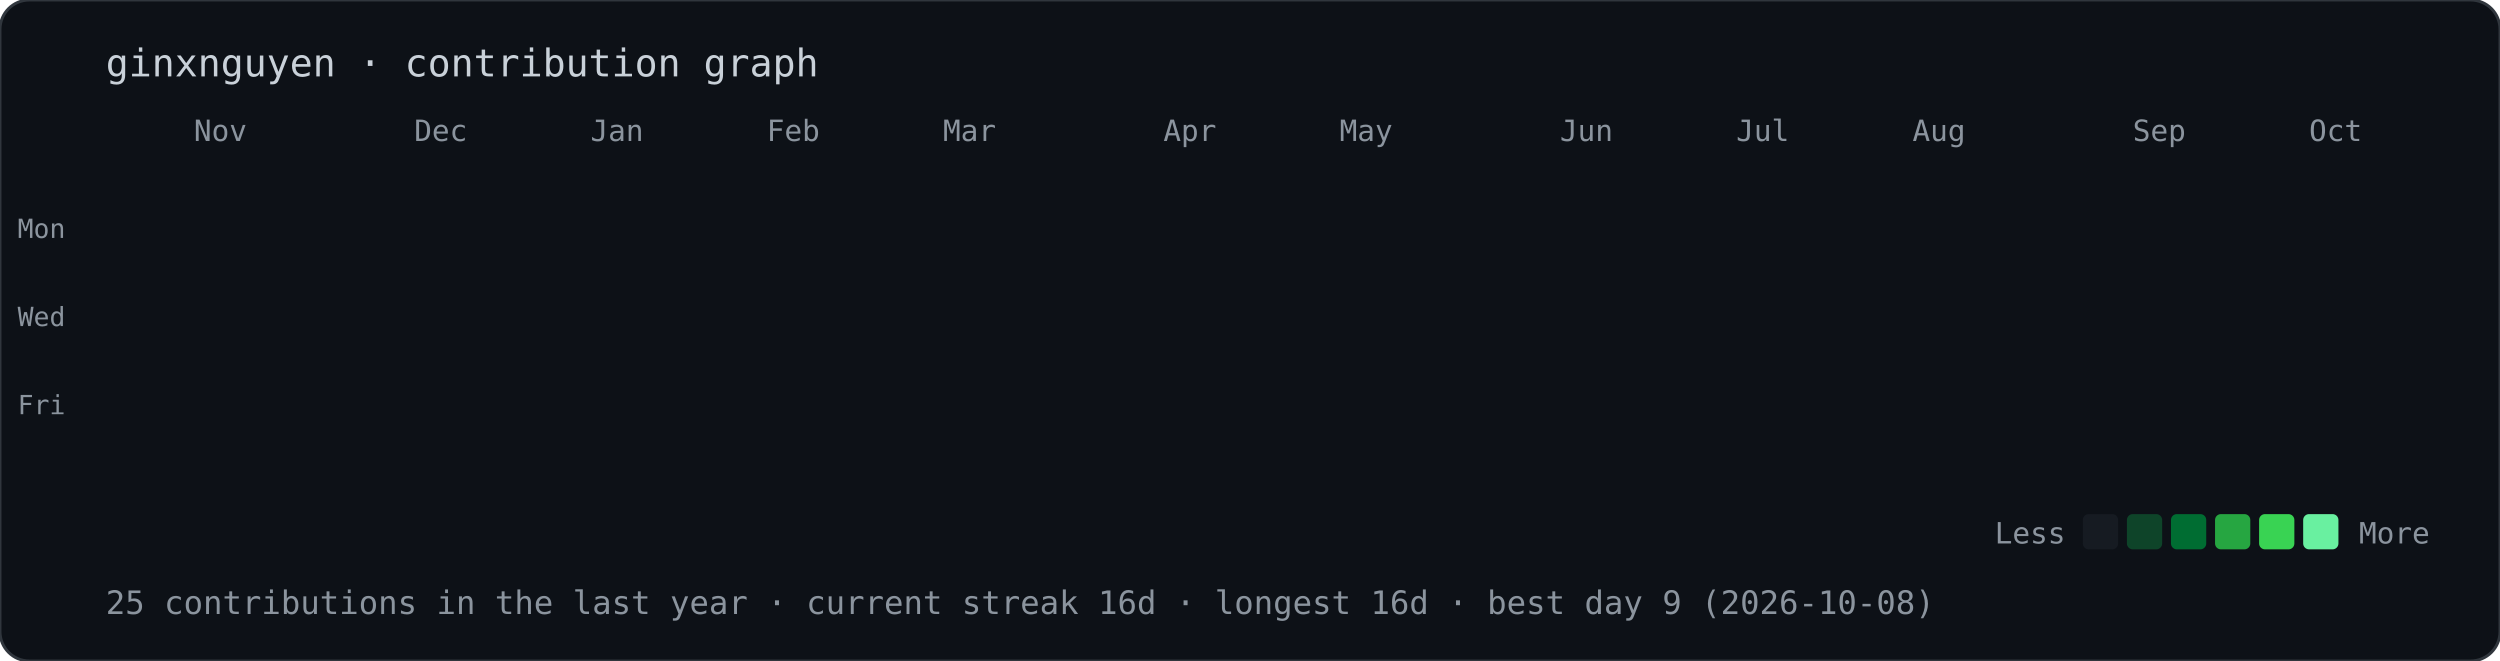
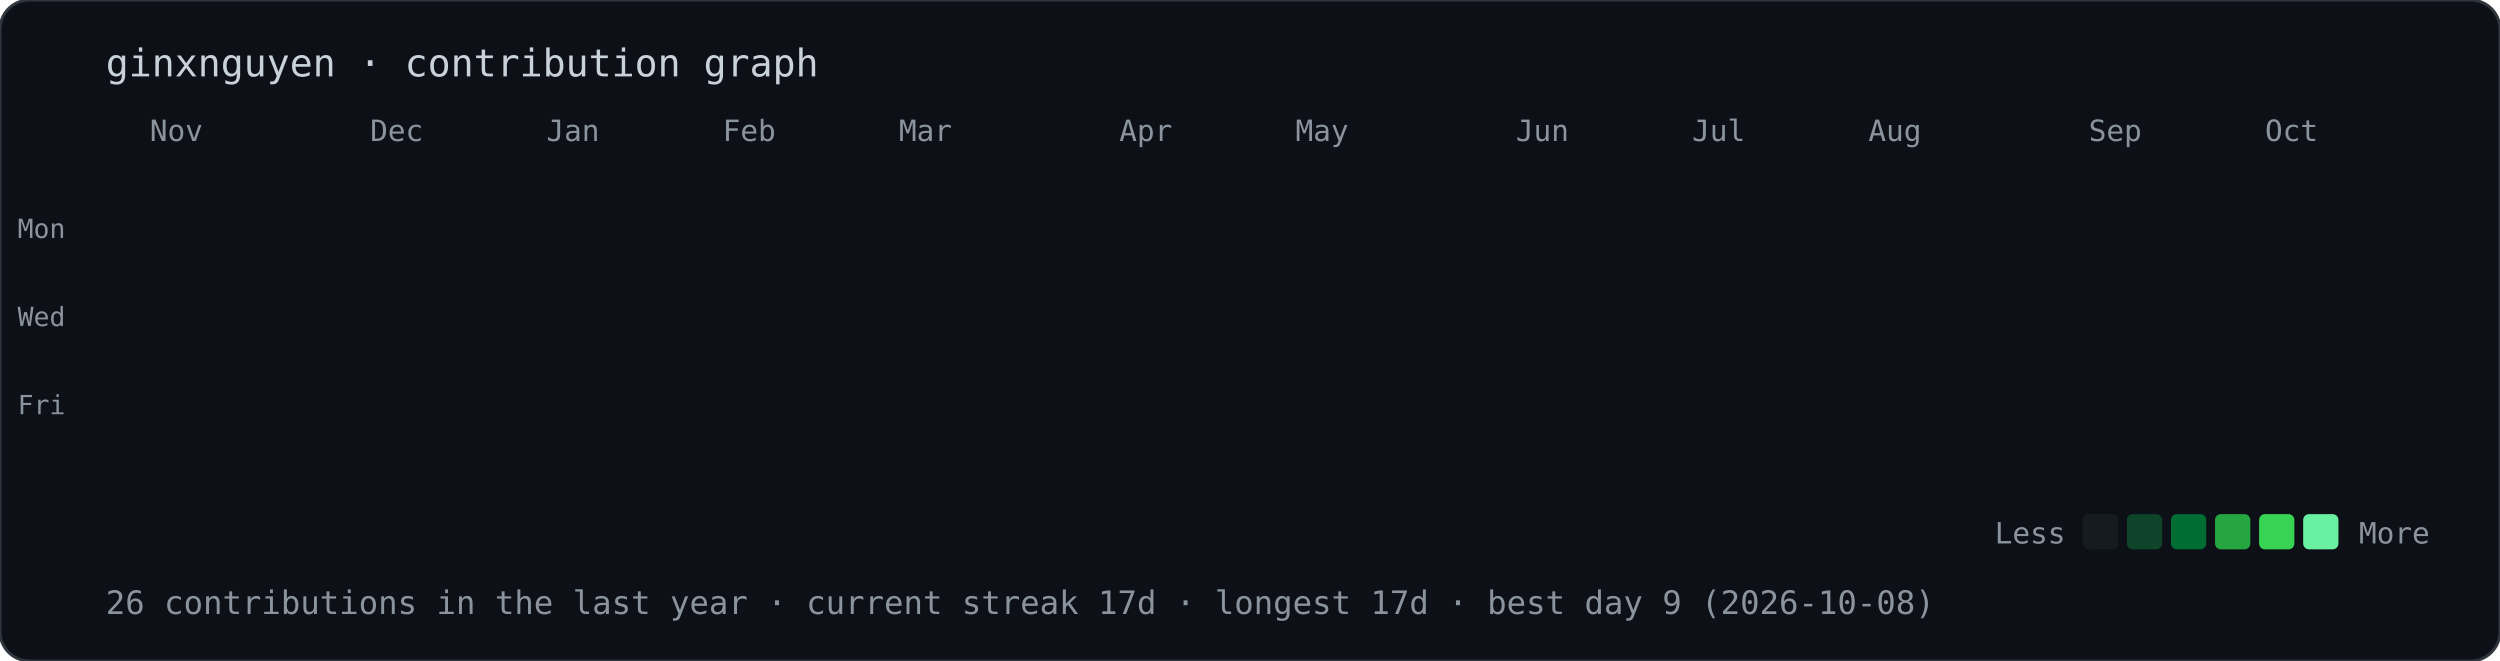
<svg xmlns="http://www.w3.org/2000/svg" width="851" height="225" viewBox="0 0 851 225">
  <style>@keyframes drop{from{opacity:0;transform:translateY(-10px)}to{opacity:1;transform:translateY(0)}}.d{opacity:0;animation:drop .5s ease-out forwards}text{font-family:ui-monospace,Menlo,Consolas,monospace;fill:#8b949e}</style>
  <rect width="100%" height="100%" rx="10" fill="#0d1117" stroke="#30363d" />
  <text x="36" y="26" style="font-size:13px;fill:#c9d1d9">ginxnguyen · contribution graph</text>
-   <text x="66" y="48" style="font-size:10px">Nov</text>
-   <text x="141" y="48" style="font-size:10px">Dec</text>
-   <text x="201" y="48" style="font-size:10px">Jan</text>
-   <text x="261" y="48" style="font-size:10px">Feb</text>
-   <text x="321" y="48" style="font-size:10px">Mar</text>
-   <text x="396" y="48" style="font-size:10px">Apr</text>
-   <text x="456" y="48" style="font-size:10px">May</text>
-   <text x="531" y="48" style="font-size:10px">Jun</text>
-   <text x="591" y="48" style="font-size:10px">Jul</text>
-   <text x="651" y="48" style="font-size:10px">Aug</text>
-   <text x="726" y="48" style="font-size:10px">Sep</text>
-   <text x="786" y="48" style="font-size:10px">Oct</text>
+   <text x="51" y="48" style="font-size:10px">Nov</text>
+   <text x="126" y="48" style="font-size:10px">Dec</text>
+   <text x="186" y="48" style="font-size:10px">Jan</text>
+   <text x="246" y="48" style="font-size:10px">Feb</text>
+   <text x="306" y="48" style="font-size:10px">Mar</text>
+   <text x="381" y="48" style="font-size:10px">Apr</text>
+   <text x="441" y="48" style="font-size:10px">May</text>
+   <text x="516" y="48" style="font-size:10px">Jun</text>
+   <text x="576" y="48" style="font-size:10px">Jul</text>
+   <text x="636" y="48" style="font-size:10px">Aug</text>
+   <text x="711" y="48" style="font-size:10px">Sep</text>
+   <text x="771" y="48" style="font-size:10px">Oct</text>
  <text x="6" y="81" style="font-size:9px">Mon</text>
  <text x="6" y="111" style="font-size:9px">Wed</text>
  <text x="6" y="141" style="font-size:9px">Fri</text>
  <rect class="d" x="36" y="56" width="12" height="12" rx="2" fill="#161b22" style="animation-delay:0.00s" />
  <rect class="d" x="36" y="71" width="12" height="12" rx="2" fill="#161b22" style="animation-delay:0.02s" />
  <rect class="d" x="36" y="86" width="12" height="12" rx="2" fill="#161b22" style="animation-delay:0.04s" />
  <rect class="d" x="36" y="101" width="12" height="12" rx="2" fill="#161b22" style="animation-delay:0.06s" />
  <rect class="d" x="36" y="116" width="12" height="12" rx="2" fill="#161b22" style="animation-delay:0.08s" />
  <rect class="d" x="36" y="131" width="12" height="12" rx="2" fill="#161b22" style="animation-delay:0.10s" />
  <rect class="d" x="36" y="146" width="12" height="12" rx="2" fill="#161b22" style="animation-delay:0.12s" />
  <rect class="d" x="51" y="56" width="12" height="12" rx="2" fill="#161b22" style="animation-delay:0.02s" />
  <rect class="d" x="51" y="71" width="12" height="12" rx="2" fill="#161b22" style="animation-delay:0.04s" />
  <rect class="d" x="51" y="86" width="12" height="12" rx="2" fill="#161b22" style="animation-delay:0.06s" />
  <rect class="d" x="51" y="101" width="12" height="12" rx="2" fill="#161b22" style="animation-delay:0.08s" />
  <rect class="d" x="51" y="116" width="12" height="12" rx="2" fill="#161b22" style="animation-delay:0.10s" />
  <rect class="d" x="51" y="131" width="12" height="12" rx="2" fill="#161b22" style="animation-delay:0.12s" />
  <rect class="d" x="51" y="146" width="12" height="12" rx="2" fill="#161b22" style="animation-delay:0.14s" />
  <rect class="d" x="66" y="56" width="12" height="12" rx="2" fill="#161b22" style="animation-delay:0.04s" />
  <rect class="d" x="66" y="71" width="12" height="12" rx="2" fill="#161b22" style="animation-delay:0.06s" />
  <rect class="d" x="66" y="86" width="12" height="12" rx="2" fill="#161b22" style="animation-delay:0.08s" />
  <rect class="d" x="66" y="101" width="12" height="12" rx="2" fill="#161b22" style="animation-delay:0.10s" />
  <rect class="d" x="66" y="116" width="12" height="12" rx="2" fill="#161b22" style="animation-delay:0.12s" />
  <rect class="d" x="66" y="131" width="12" height="12" rx="2" fill="#161b22" style="animation-delay:0.14s" />
  <rect class="d" x="66" y="146" width="12" height="12" rx="2" fill="#161b22" style="animation-delay:0.16s" />
  <rect class="d" x="81" y="56" width="12" height="12" rx="2" fill="#161b22" style="animation-delay:0.06s" />
  <rect class="d" x="81" y="71" width="12" height="12" rx="2" fill="#161b22" style="animation-delay:0.08s" />
  <rect class="d" x="81" y="86" width="12" height="12" rx="2" fill="#161b22" style="animation-delay:0.10s" />
  <rect class="d" x="81" y="101" width="12" height="12" rx="2" fill="#161b22" style="animation-delay:0.12s" />
  <rect class="d" x="81" y="116" width="12" height="12" rx="2" fill="#161b22" style="animation-delay:0.14s" />
  <rect class="d" x="81" y="131" width="12" height="12" rx="2" fill="#161b22" style="animation-delay:0.16s" />
  <rect class="d" x="81" y="146" width="12" height="12" rx="2" fill="#161b22" style="animation-delay:0.18s" />
  <rect class="d" x="96" y="56" width="12" height="12" rx="2" fill="#161b22" style="animation-delay:0.08s" />
  <rect class="d" x="96" y="71" width="12" height="12" rx="2" fill="#161b22" style="animation-delay:0.10s" />
  <rect class="d" x="96" y="86" width="12" height="12" rx="2" fill="#161b22" style="animation-delay:0.12s" />
  <rect class="d" x="96" y="101" width="12" height="12" rx="2" fill="#161b22" style="animation-delay:0.14s" />
  <rect class="d" x="96" y="116" width="12" height="12" rx="2" fill="#161b22" style="animation-delay:0.16s" />
  <rect class="d" x="96" y="131" width="12" height="12" rx="2" fill="#161b22" style="animation-delay:0.18s" />
  <rect class="d" x="96" y="146" width="12" height="12" rx="2" fill="#161b22" style="animation-delay:0.20s" />
  <rect class="d" x="111" y="56" width="12" height="12" rx="2" fill="#161b22" style="animation-delay:0.10s" />
  <rect class="d" x="111" y="71" width="12" height="12" rx="2" fill="#161b22" style="animation-delay:0.12s" />
  <rect class="d" x="111" y="86" width="12" height="12" rx="2" fill="#161b22" style="animation-delay:0.14s" />
  <rect class="d" x="111" y="101" width="12" height="12" rx="2" fill="#161b22" style="animation-delay:0.16s" />
  <rect class="d" x="111" y="116" width="12" height="12" rx="2" fill="#161b22" style="animation-delay:0.18s" />
  <rect class="d" x="111" y="131" width="12" height="12" rx="2" fill="#161b22" style="animation-delay:0.20s" />
  <rect class="d" x="111" y="146" width="12" height="12" rx="2" fill="#161b22" style="animation-delay:0.22s" />
  <rect class="d" x="126" y="56" width="12" height="12" rx="2" fill="#161b22" style="animation-delay:0.12s" />
  <rect class="d" x="126" y="71" width="12" height="12" rx="2" fill="#161b22" style="animation-delay:0.14s" />
  <rect class="d" x="126" y="86" width="12" height="12" rx="2" fill="#161b22" style="animation-delay:0.16s" />
  <rect class="d" x="126" y="101" width="12" height="12" rx="2" fill="#161b22" style="animation-delay:0.18s" />
  <rect class="d" x="126" y="116" width="12" height="12" rx="2" fill="#161b22" style="animation-delay:0.20s" />
  <rect class="d" x="126" y="131" width="12" height="12" rx="2" fill="#161b22" style="animation-delay:0.22s" />
  <rect class="d" x="126" y="146" width="12" height="12" rx="2" fill="#161b22" style="animation-delay:0.24s" />
  <rect class="d" x="141" y="56" width="12" height="12" rx="2" fill="#161b22" style="animation-delay:0.14s" />
  <rect class="d" x="141" y="71" width="12" height="12" rx="2" fill="#161b22" style="animation-delay:0.16s" />
  <rect class="d" x="141" y="86" width="12" height="12" rx="2" fill="#161b22" style="animation-delay:0.18s" />
  <rect class="d" x="141" y="101" width="12" height="12" rx="2" fill="#161b22" style="animation-delay:0.20s" />
  <rect class="d" x="141" y="116" width="12" height="12" rx="2" fill="#161b22" style="animation-delay:0.22s" />
  <rect class="d" x="141" y="131" width="12" height="12" rx="2" fill="#161b22" style="animation-delay:0.24s" />
  <rect class="d" x="141" y="146" width="12" height="12" rx="2" fill="#161b22" style="animation-delay:0.26s" />
  <rect class="d" x="156" y="56" width="12" height="12" rx="2" fill="#161b22" style="animation-delay:0.16s" />
  <rect class="d" x="156" y="71" width="12" height="12" rx="2" fill="#161b22" style="animation-delay:0.18s" />
  <rect class="d" x="156" y="86" width="12" height="12" rx="2" fill="#161b22" style="animation-delay:0.20s" />
  <rect class="d" x="156" y="101" width="12" height="12" rx="2" fill="#161b22" style="animation-delay:0.22s" />
  <rect class="d" x="156" y="116" width="12" height="12" rx="2" fill="#161b22" style="animation-delay:0.24s" />
  <rect class="d" x="156" y="131" width="12" height="12" rx="2" fill="#161b22" style="animation-delay:0.26s" />
  <rect class="d" x="156" y="146" width="12" height="12" rx="2" fill="#161b22" style="animation-delay:0.28s" />
  <rect class="d" x="171" y="56" width="12" height="12" rx="2" fill="#161b22" style="animation-delay:0.18s" />
  <rect class="d" x="171" y="71" width="12" height="12" rx="2" fill="#161b22" style="animation-delay:0.20s" />
  <rect class="d" x="171" y="86" width="12" height="12" rx="2" fill="#161b22" style="animation-delay:0.22s" />
  <rect class="d" x="171" y="101" width="12" height="12" rx="2" fill="#161b22" style="animation-delay:0.24s" />
  <rect class="d" x="171" y="116" width="12" height="12" rx="2" fill="#161b22" style="animation-delay:0.26s" />
  <rect class="d" x="171" y="131" width="12" height="12" rx="2" fill="#161b22" style="animation-delay:0.28s" />
  <rect class="d" x="171" y="146" width="12" height="12" rx="2" fill="#161b22" style="animation-delay:0.30s" />
  <rect class="d" x="186" y="56" width="12" height="12" rx="2" fill="#161b22" style="animation-delay:0.20s" />
  <rect class="d" x="186" y="71" width="12" height="12" rx="2" fill="#161b22" style="animation-delay:0.22s" />
  <rect class="d" x="186" y="86" width="12" height="12" rx="2" fill="#161b22" style="animation-delay:0.24s" />
  <rect class="d" x="186" y="101" width="12" height="12" rx="2" fill="#161b22" style="animation-delay:0.26s" />
  <rect class="d" x="186" y="116" width="12" height="12" rx="2" fill="#161b22" style="animation-delay:0.28s" />
  <rect class="d" x="186" y="131" width="12" height="12" rx="2" fill="#161b22" style="animation-delay:0.30s" />
  <rect class="d" x="186" y="146" width="12" height="12" rx="2" fill="#161b22" style="animation-delay:0.32s" />
  <rect class="d" x="201" y="56" width="12" height="12" rx="2" fill="#161b22" style="animation-delay:0.22s" />
  <rect class="d" x="201" y="71" width="12" height="12" rx="2" fill="#161b22" style="animation-delay:0.24s" />
  <rect class="d" x="201" y="86" width="12" height="12" rx="2" fill="#161b22" style="animation-delay:0.26s" />
  <rect class="d" x="201" y="101" width="12" height="12" rx="2" fill="#161b22" style="animation-delay:0.28s" />
  <rect class="d" x="201" y="116" width="12" height="12" rx="2" fill="#161b22" style="animation-delay:0.30s" />
  <rect class="d" x="201" y="131" width="12" height="12" rx="2" fill="#161b22" style="animation-delay:0.32s" />
  <rect class="d" x="201" y="146" width="12" height="12" rx="2" fill="#161b22" style="animation-delay:0.34s" />
  <rect class="d" x="216" y="56" width="12" height="12" rx="2" fill="#161b22" style="animation-delay:0.24s" />
  <rect class="d" x="216" y="71" width="12" height="12" rx="2" fill="#161b22" style="animation-delay:0.26s" />
  <rect class="d" x="216" y="86" width="12" height="12" rx="2" fill="#161b22" style="animation-delay:0.28s" />
  <rect class="d" x="216" y="101" width="12" height="12" rx="2" fill="#161b22" style="animation-delay:0.30s" />
  <rect class="d" x="216" y="116" width="12" height="12" rx="2" fill="#161b22" style="animation-delay:0.32s" />
  <rect class="d" x="216" y="131" width="12" height="12" rx="2" fill="#161b22" style="animation-delay:0.34s" />
  <rect class="d" x="216" y="146" width="12" height="12" rx="2" fill="#161b22" style="animation-delay:0.36s" />
  <rect class="d" x="231" y="56" width="12" height="12" rx="2" fill="#161b22" style="animation-delay:0.26s" />
  <rect class="d" x="231" y="71" width="12" height="12" rx="2" fill="#161b22" style="animation-delay:0.28s" />
  <rect class="d" x="231" y="86" width="12" height="12" rx="2" fill="#161b22" style="animation-delay:0.30s" />
  <rect class="d" x="231" y="101" width="12" height="12" rx="2" fill="#161b22" style="animation-delay:0.32s" />
  <rect class="d" x="231" y="116" width="12" height="12" rx="2" fill="#161b22" style="animation-delay:0.34s" />
  <rect class="d" x="231" y="131" width="12" height="12" rx="2" fill="#161b22" style="animation-delay:0.36s" />
  <rect class="d" x="231" y="146" width="12" height="12" rx="2" fill="#161b22" style="animation-delay:0.38s" />
  <rect class="d" x="246" y="56" width="12" height="12" rx="2" fill="#161b22" style="animation-delay:0.28s" />
  <rect class="d" x="246" y="71" width="12" height="12" rx="2" fill="#161b22" style="animation-delay:0.30s" />
  <rect class="d" x="246" y="86" width="12" height="12" rx="2" fill="#161b22" style="animation-delay:0.32s" />
  <rect class="d" x="246" y="101" width="12" height="12" rx="2" fill="#161b22" style="animation-delay:0.34s" />
  <rect class="d" x="246" y="116" width="12" height="12" rx="2" fill="#161b22" style="animation-delay:0.36s" />
  <rect class="d" x="246" y="131" width="12" height="12" rx="2" fill="#161b22" style="animation-delay:0.38s" />
  <rect class="d" x="246" y="146" width="12" height="12" rx="2" fill="#161b22" style="animation-delay:0.40s" />
  <rect class="d" x="261" y="56" width="12" height="12" rx="2" fill="#161b22" style="animation-delay:0.30s" />
  <rect class="d" x="261" y="71" width="12" height="12" rx="2" fill="#161b22" style="animation-delay:0.32s" />
  <rect class="d" x="261" y="86" width="12" height="12" rx="2" fill="#161b22" style="animation-delay:0.34s" />
  <rect class="d" x="261" y="101" width="12" height="12" rx="2" fill="#161b22" style="animation-delay:0.36s" />
  <rect class="d" x="261" y="116" width="12" height="12" rx="2" fill="#161b22" style="animation-delay:0.38s" />
  <rect class="d" x="261" y="131" width="12" height="12" rx="2" fill="#161b22" style="animation-delay:0.40s" />
-   <rect class="d" x="261" y="146" width="12" height="12" rx="2" fill="#161b22" style="animation-delay:0.42s" />
+   <rect class="d" x="261" y="146" width="12" height="12" rx="2" fill="#39d353" style="animation-delay:0.42s" />
  <rect class="d" x="276" y="56" width="12" height="12" rx="2" fill="#161b22" style="animation-delay:0.32s" />
  <rect class="d" x="276" y="71" width="12" height="12" rx="2" fill="#161b22" style="animation-delay:0.34s" />
  <rect class="d" x="276" y="86" width="12" height="12" rx="2" fill="#161b22" style="animation-delay:0.36s" />
  <rect class="d" x="276" y="101" width="12" height="12" rx="2" fill="#161b22" style="animation-delay:0.38s" />
  <rect class="d" x="276" y="116" width="12" height="12" rx="2" fill="#161b22" style="animation-delay:0.40s" />
  <rect class="d" x="276" y="131" width="12" height="12" rx="2" fill="#161b22" style="animation-delay:0.42s" />
-   <rect class="d" x="276" y="146" width="12" height="12" rx="2" fill="#39d353" style="animation-delay:0.44s" />
+   <rect class="d" x="276" y="146" width="12" height="12" rx="2" fill="#161b22" style="animation-delay:0.44s" />
  <rect class="d" x="291" y="56" width="12" height="12" rx="2" fill="#161b22" style="animation-delay:0.34s" />
  <rect class="d" x="291" y="71" width="12" height="12" rx="2" fill="#161b22" style="animation-delay:0.36s" />
  <rect class="d" x="291" y="86" width="12" height="12" rx="2" fill="#161b22" style="animation-delay:0.38s" />
  <rect class="d" x="291" y="101" width="12" height="12" rx="2" fill="#161b22" style="animation-delay:0.40s" />
  <rect class="d" x="291" y="116" width="12" height="12" rx="2" fill="#161b22" style="animation-delay:0.42s" />
  <rect class="d" x="291" y="131" width="12" height="12" rx="2" fill="#161b22" style="animation-delay:0.44s" />
  <rect class="d" x="291" y="146" width="12" height="12" rx="2" fill="#161b22" style="animation-delay:0.46s" />
  <rect class="d" x="306" y="56" width="12" height="12" rx="2" fill="#161b22" style="animation-delay:0.36s" />
  <rect class="d" x="306" y="71" width="12" height="12" rx="2" fill="#161b22" style="animation-delay:0.38s" />
  <rect class="d" x="306" y="86" width="12" height="12" rx="2" fill="#161b22" style="animation-delay:0.40s" />
  <rect class="d" x="306" y="101" width="12" height="12" rx="2" fill="#161b22" style="animation-delay:0.42s" />
  <rect class="d" x="306" y="116" width="12" height="12" rx="2" fill="#161b22" style="animation-delay:0.44s" />
  <rect class="d" x="306" y="131" width="12" height="12" rx="2" fill="#161b22" style="animation-delay:0.46s" />
  <rect class="d" x="306" y="146" width="12" height="12" rx="2" fill="#161b22" style="animation-delay:0.48s" />
  <rect class="d" x="321" y="56" width="12" height="12" rx="2" fill="#161b22" style="animation-delay:0.38s" />
  <rect class="d" x="321" y="71" width="12" height="12" rx="2" fill="#161b22" style="animation-delay:0.40s" />
  <rect class="d" x="321" y="86" width="12" height="12" rx="2" fill="#161b22" style="animation-delay:0.42s" />
  <rect class="d" x="321" y="101" width="12" height="12" rx="2" fill="#161b22" style="animation-delay:0.44s" />
  <rect class="d" x="321" y="116" width="12" height="12" rx="2" fill="#161b22" style="animation-delay:0.46s" />
  <rect class="d" x="321" y="131" width="12" height="12" rx="2" fill="#161b22" style="animation-delay:0.48s" />
  <rect class="d" x="321" y="146" width="12" height="12" rx="2" fill="#161b22" style="animation-delay:0.50s" />
  <rect class="d" x="336" y="56" width="12" height="12" rx="2" fill="#161b22" style="animation-delay:0.40s" />
  <rect class="d" x="336" y="71" width="12" height="12" rx="2" fill="#161b22" style="animation-delay:0.42s" />
  <rect class="d" x="336" y="86" width="12" height="12" rx="2" fill="#161b22" style="animation-delay:0.44s" />
  <rect class="d" x="336" y="101" width="12" height="12" rx="2" fill="#161b22" style="animation-delay:0.46s" />
  <rect class="d" x="336" y="116" width="12" height="12" rx="2" fill="#161b22" style="animation-delay:0.48s" />
  <rect class="d" x="336" y="131" width="12" height="12" rx="2" fill="#161b22" style="animation-delay:0.50s" />
  <rect class="d" x="336" y="146" width="12" height="12" rx="2" fill="#161b22" style="animation-delay:0.52s" />
  <rect class="d" x="351" y="56" width="12" height="12" rx="2" fill="#161b22" style="animation-delay:0.42s" />
  <rect class="d" x="351" y="71" width="12" height="12" rx="2" fill="#161b22" style="animation-delay:0.44s" />
  <rect class="d" x="351" y="86" width="12" height="12" rx="2" fill="#161b22" style="animation-delay:0.46s" />
  <rect class="d" x="351" y="101" width="12" height="12" rx="2" fill="#161b22" style="animation-delay:0.48s" />
  <rect class="d" x="351" y="116" width="12" height="12" rx="2" fill="#161b22" style="animation-delay:0.50s" />
  <rect class="d" x="351" y="131" width="12" height="12" rx="2" fill="#161b22" style="animation-delay:0.52s" />
  <rect class="d" x="351" y="146" width="12" height="12" rx="2" fill="#161b22" style="animation-delay:0.54s" />
  <rect class="d" x="366" y="56" width="12" height="12" rx="2" fill="#161b22" style="animation-delay:0.44s" />
  <rect class="d" x="366" y="71" width="12" height="12" rx="2" fill="#161b22" style="animation-delay:0.46s" />
  <rect class="d" x="366" y="86" width="12" height="12" rx="2" fill="#161b22" style="animation-delay:0.48s" />
  <rect class="d" x="366" y="101" width="12" height="12" rx="2" fill="#161b22" style="animation-delay:0.50s" />
  <rect class="d" x="366" y="116" width="12" height="12" rx="2" fill="#161b22" style="animation-delay:0.52s" />
  <rect class="d" x="366" y="131" width="12" height="12" rx="2" fill="#161b22" style="animation-delay:0.54s" />
  <rect class="d" x="366" y="146" width="12" height="12" rx="2" fill="#161b22" style="animation-delay:0.56s" />
  <rect class="d" x="381" y="56" width="12" height="12" rx="2" fill="#161b22" style="animation-delay:0.46s" />
  <rect class="d" x="381" y="71" width="12" height="12" rx="2" fill="#161b22" style="animation-delay:0.48s" />
  <rect class="d" x="381" y="86" width="12" height="12" rx="2" fill="#161b22" style="animation-delay:0.50s" />
  <rect class="d" x="381" y="101" width="12" height="12" rx="2" fill="#161b22" style="animation-delay:0.52s" />
  <rect class="d" x="381" y="116" width="12" height="12" rx="2" fill="#161b22" style="animation-delay:0.54s" />
  <rect class="d" x="381" y="131" width="12" height="12" rx="2" fill="#161b22" style="animation-delay:0.56s" />
  <rect class="d" x="381" y="146" width="12" height="12" rx="2" fill="#161b22" style="animation-delay:0.58s" />
  <rect class="d" x="396" y="56" width="12" height="12" rx="2" fill="#161b22" style="animation-delay:0.48s" />
  <rect class="d" x="396" y="71" width="12" height="12" rx="2" fill="#161b22" style="animation-delay:0.50s" />
  <rect class="d" x="396" y="86" width="12" height="12" rx="2" fill="#161b22" style="animation-delay:0.52s" />
  <rect class="d" x="396" y="101" width="12" height="12" rx="2" fill="#161b22" style="animation-delay:0.54s" />
  <rect class="d" x="396" y="116" width="12" height="12" rx="2" fill="#161b22" style="animation-delay:0.56s" />
  <rect class="d" x="396" y="131" width="12" height="12" rx="2" fill="#161b22" style="animation-delay:0.58s" />
  <rect class="d" x="396" y="146" width="12" height="12" rx="2" fill="#161b22" style="animation-delay:0.60s" />
  <rect class="d" x="411" y="56" width="12" height="12" rx="2" fill="#161b22" style="animation-delay:0.50s" />
  <rect class="d" x="411" y="71" width="12" height="12" rx="2" fill="#161b22" style="animation-delay:0.52s" />
  <rect class="d" x="411" y="86" width="12" height="12" rx="2" fill="#161b22" style="animation-delay:0.54s" />
  <rect class="d" x="411" y="101" width="12" height="12" rx="2" fill="#161b22" style="animation-delay:0.56s" />
  <rect class="d" x="411" y="116" width="12" height="12" rx="2" fill="#161b22" style="animation-delay:0.58s" />
  <rect class="d" x="411" y="131" width="12" height="12" rx="2" fill="#161b22" style="animation-delay:0.60s" />
  <rect class="d" x="411" y="146" width="12" height="12" rx="2" fill="#161b22" style="animation-delay:0.62s" />
  <rect class="d" x="426" y="56" width="12" height="12" rx="2" fill="#161b22" style="animation-delay:0.52s" />
  <rect class="d" x="426" y="71" width="12" height="12" rx="2" fill="#161b22" style="animation-delay:0.54s" />
  <rect class="d" x="426" y="86" width="12" height="12" rx="2" fill="#161b22" style="animation-delay:0.56s" />
  <rect class="d" x="426" y="101" width="12" height="12" rx="2" fill="#161b22" style="animation-delay:0.58s" />
  <rect class="d" x="426" y="116" width="12" height="12" rx="2" fill="#161b22" style="animation-delay:0.60s" />
  <rect class="d" x="426" y="131" width="12" height="12" rx="2" fill="#161b22" style="animation-delay:0.62s" />
  <rect class="d" x="426" y="146" width="12" height="12" rx="2" fill="#161b22" style="animation-delay:0.64s" />
  <rect class="d" x="441" y="56" width="12" height="12" rx="2" fill="#161b22" style="animation-delay:0.54s" />
  <rect class="d" x="441" y="71" width="12" height="12" rx="2" fill="#161b22" style="animation-delay:0.56s" />
  <rect class="d" x="441" y="86" width="12" height="12" rx="2" fill="#161b22" style="animation-delay:0.58s" />
  <rect class="d" x="441" y="101" width="12" height="12" rx="2" fill="#161b22" style="animation-delay:0.60s" />
  <rect class="d" x="441" y="116" width="12" height="12" rx="2" fill="#161b22" style="animation-delay:0.62s" />
  <rect class="d" x="441" y="131" width="12" height="12" rx="2" fill="#161b22" style="animation-delay:0.64s" />
  <rect class="d" x="441" y="146" width="12" height="12" rx="2" fill="#161b22" style="animation-delay:0.66s" />
  <rect class="d" x="456" y="56" width="12" height="12" rx="2" fill="#161b22" style="animation-delay:0.56s" />
  <rect class="d" x="456" y="71" width="12" height="12" rx="2" fill="#161b22" style="animation-delay:0.58s" />
  <rect class="d" x="456" y="86" width="12" height="12" rx="2" fill="#161b22" style="animation-delay:0.60s" />
  <rect class="d" x="456" y="101" width="12" height="12" rx="2" fill="#161b22" style="animation-delay:0.62s" />
  <rect class="d" x="456" y="116" width="12" height="12" rx="2" fill="#161b22" style="animation-delay:0.64s" />
  <rect class="d" x="456" y="131" width="12" height="12" rx="2" fill="#161b22" style="animation-delay:0.66s" />
  <rect class="d" x="456" y="146" width="12" height="12" rx="2" fill="#161b22" style="animation-delay:0.68s" />
  <rect class="d" x="471" y="56" width="12" height="12" rx="2" fill="#161b22" style="animation-delay:0.58s" />
  <rect class="d" x="471" y="71" width="12" height="12" rx="2" fill="#161b22" style="animation-delay:0.60s" />
  <rect class="d" x="471" y="86" width="12" height="12" rx="2" fill="#161b22" style="animation-delay:0.62s" />
  <rect class="d" x="471" y="101" width="12" height="12" rx="2" fill="#161b22" style="animation-delay:0.64s" />
  <rect class="d" x="471" y="116" width="12" height="12" rx="2" fill="#161b22" style="animation-delay:0.66s" />
  <rect class="d" x="471" y="131" width="12" height="12" rx="2" fill="#161b22" style="animation-delay:0.68s" />
  <rect class="d" x="471" y="146" width="12" height="12" rx="2" fill="#161b22" style="animation-delay:0.70s" />
  <rect class="d" x="486" y="56" width="12" height="12" rx="2" fill="#161b22" style="animation-delay:0.60s" />
  <rect class="d" x="486" y="71" width="12" height="12" rx="2" fill="#161b22" style="animation-delay:0.62s" />
  <rect class="d" x="486" y="86" width="12" height="12" rx="2" fill="#161b22" style="animation-delay:0.64s" />
  <rect class="d" x="486" y="101" width="12" height="12" rx="2" fill="#161b22" style="animation-delay:0.66s" />
  <rect class="d" x="486" y="116" width="12" height="12" rx="2" fill="#161b22" style="animation-delay:0.68s" />
  <rect class="d" x="486" y="131" width="12" height="12" rx="2" fill="#161b22" style="animation-delay:0.70s" />
  <rect class="d" x="486" y="146" width="12" height="12" rx="2" fill="#161b22" style="animation-delay:0.72s" />
  <rect class="d" x="501" y="56" width="12" height="12" rx="2" fill="#161b22" style="animation-delay:0.62s" />
  <rect class="d" x="501" y="71" width="12" height="12" rx="2" fill="#161b22" style="animation-delay:0.64s" />
  <rect class="d" x="501" y="86" width="12" height="12" rx="2" fill="#161b22" style="animation-delay:0.66s" />
  <rect class="d" x="501" y="101" width="12" height="12" rx="2" fill="#161b22" style="animation-delay:0.68s" />
  <rect class="d" x="501" y="116" width="12" height="12" rx="2" fill="#161b22" style="animation-delay:0.70s" />
  <rect class="d" x="501" y="131" width="12" height="12" rx="2" fill="#161b22" style="animation-delay:0.72s" />
  <rect class="d" x="501" y="146" width="12" height="12" rx="2" fill="#161b22" style="animation-delay:0.74s" />
  <rect class="d" x="516" y="56" width="12" height="12" rx="2" fill="#161b22" style="animation-delay:0.64s" />
  <rect class="d" x="516" y="71" width="12" height="12" rx="2" fill="#161b22" style="animation-delay:0.66s" />
  <rect class="d" x="516" y="86" width="12" height="12" rx="2" fill="#161b22" style="animation-delay:0.68s" />
  <rect class="d" x="516" y="101" width="12" height="12" rx="2" fill="#161b22" style="animation-delay:0.70s" />
  <rect class="d" x="516" y="116" width="12" height="12" rx="2" fill="#161b22" style="animation-delay:0.72s" />
  <rect class="d" x="516" y="131" width="12" height="12" rx="2" fill="#161b22" style="animation-delay:0.74s" />
  <rect class="d" x="516" y="146" width="12" height="12" rx="2" fill="#161b22" style="animation-delay:0.76s" />
  <rect class="d" x="531" y="56" width="12" height="12" rx="2" fill="#161b22" style="animation-delay:0.66s" />
  <rect class="d" x="531" y="71" width="12" height="12" rx="2" fill="#161b22" style="animation-delay:0.68s" />
  <rect class="d" x="531" y="86" width="12" height="12" rx="2" fill="#161b22" style="animation-delay:0.70s" />
  <rect class="d" x="531" y="101" width="12" height="12" rx="2" fill="#161b22" style="animation-delay:0.72s" />
  <rect class="d" x="531" y="116" width="12" height="12" rx="2" fill="#161b22" style="animation-delay:0.74s" />
  <rect class="d" x="531" y="131" width="12" height="12" rx="2" fill="#161b22" style="animation-delay:0.76s" />
  <rect class="d" x="531" y="146" width="12" height="12" rx="2" fill="#161b22" style="animation-delay:0.78s" />
  <rect class="d" x="546" y="56" width="12" height="12" rx="2" fill="#161b22" style="animation-delay:0.68s" />
  <rect class="d" x="546" y="71" width="12" height="12" rx="2" fill="#161b22" style="animation-delay:0.70s" />
  <rect class="d" x="546" y="86" width="12" height="12" rx="2" fill="#161b22" style="animation-delay:0.72s" />
  <rect class="d" x="546" y="101" width="12" height="12" rx="2" fill="#161b22" style="animation-delay:0.74s" />
  <rect class="d" x="546" y="116" width="12" height="12" rx="2" fill="#161b22" style="animation-delay:0.76s" />
  <rect class="d" x="546" y="131" width="12" height="12" rx="2" fill="#161b22" style="animation-delay:0.78s" />
  <rect class="d" x="546" y="146" width="12" height="12" rx="2" fill="#161b22" style="animation-delay:0.80s" />
  <rect class="d" x="561" y="56" width="12" height="12" rx="2" fill="#161b22" style="animation-delay:0.70s" />
  <rect class="d" x="561" y="71" width="12" height="12" rx="2" fill="#161b22" style="animation-delay:0.72s" />
  <rect class="d" x="561" y="86" width="12" height="12" rx="2" fill="#161b22" style="animation-delay:0.74s" />
  <rect class="d" x="561" y="101" width="12" height="12" rx="2" fill="#161b22" style="animation-delay:0.76s" />
  <rect class="d" x="561" y="116" width="12" height="12" rx="2" fill="#161b22" style="animation-delay:0.78s" />
  <rect class="d" x="561" y="131" width="12" height="12" rx="2" fill="#161b22" style="animation-delay:0.80s" />
  <rect class="d" x="561" y="146" width="12" height="12" rx="2" fill="#161b22" style="animation-delay:0.82s" />
  <rect class="d" x="576" y="56" width="12" height="12" rx="2" fill="#161b22" style="animation-delay:0.72s" />
  <rect class="d" x="576" y="71" width="12" height="12" rx="2" fill="#161b22" style="animation-delay:0.74s" />
  <rect class="d" x="576" y="86" width="12" height="12" rx="2" fill="#161b22" style="animation-delay:0.76s" />
  <rect class="d" x="576" y="101" width="12" height="12" rx="2" fill="#161b22" style="animation-delay:0.78s" />
  <rect class="d" x="576" y="116" width="12" height="12" rx="2" fill="#161b22" style="animation-delay:0.80s" />
  <rect class="d" x="576" y="131" width="12" height="12" rx="2" fill="#161b22" style="animation-delay:0.82s" />
  <rect class="d" x="576" y="146" width="12" height="12" rx="2" fill="#161b22" style="animation-delay:0.84s" />
  <rect class="d" x="591" y="56" width="12" height="12" rx="2" fill="#161b22" style="animation-delay:0.74s" />
  <rect class="d" x="591" y="71" width="12" height="12" rx="2" fill="#161b22" style="animation-delay:0.76s" />
  <rect class="d" x="591" y="86" width="12" height="12" rx="2" fill="#161b22" style="animation-delay:0.78s" />
  <rect class="d" x="591" y="101" width="12" height="12" rx="2" fill="#161b22" style="animation-delay:0.80s" />
  <rect class="d" x="591" y="116" width="12" height="12" rx="2" fill="#161b22" style="animation-delay:0.82s" />
  <rect class="d" x="591" y="131" width="12" height="12" rx="2" fill="#161b22" style="animation-delay:0.84s" />
  <rect class="d" x="591" y="146" width="12" height="12" rx="2" fill="#161b22" style="animation-delay:0.86s" />
  <rect class="d" x="606" y="56" width="12" height="12" rx="2" fill="#161b22" style="animation-delay:0.76s" />
  <rect class="d" x="606" y="71" width="12" height="12" rx="2" fill="#161b22" style="animation-delay:0.78s" />
  <rect class="d" x="606" y="86" width="12" height="12" rx="2" fill="#161b22" style="animation-delay:0.80s" />
  <rect class="d" x="606" y="101" width="12" height="12" rx="2" fill="#161b22" style="animation-delay:0.82s" />
  <rect class="d" x="606" y="116" width="12" height="12" rx="2" fill="#161b22" style="animation-delay:0.84s" />
  <rect class="d" x="606" y="131" width="12" height="12" rx="2" fill="#161b22" style="animation-delay:0.86s" />
  <rect class="d" x="606" y="146" width="12" height="12" rx="2" fill="#161b22" style="animation-delay:0.88s" />
  <rect class="d" x="621" y="56" width="12" height="12" rx="2" fill="#161b22" style="animation-delay:0.78s" />
  <rect class="d" x="621" y="71" width="12" height="12" rx="2" fill="#161b22" style="animation-delay:0.80s" />
  <rect class="d" x="621" y="86" width="12" height="12" rx="2" fill="#161b22" style="animation-delay:0.82s" />
  <rect class="d" x="621" y="101" width="12" height="12" rx="2" fill="#161b22" style="animation-delay:0.84s" />
  <rect class="d" x="621" y="116" width="12" height="12" rx="2" fill="#161b22" style="animation-delay:0.86s" />
  <rect class="d" x="621" y="131" width="12" height="12" rx="2" fill="#161b22" style="animation-delay:0.88s" />
  <rect class="d" x="621" y="146" width="12" height="12" rx="2" fill="#161b22" style="animation-delay:0.90s" />
  <rect class="d" x="636" y="56" width="12" height="12" rx="2" fill="#161b22" style="animation-delay:0.80s" />
  <rect class="d" x="636" y="71" width="12" height="12" rx="2" fill="#161b22" style="animation-delay:0.82s" />
  <rect class="d" x="636" y="86" width="12" height="12" rx="2" fill="#161b22" style="animation-delay:0.84s" />
  <rect class="d" x="636" y="101" width="12" height="12" rx="2" fill="#161b22" style="animation-delay:0.86s" />
  <rect class="d" x="636" y="116" width="12" height="12" rx="2" fill="#161b22" style="animation-delay:0.88s" />
  <rect class="d" x="636" y="131" width="12" height="12" rx="2" fill="#161b22" style="animation-delay:0.90s" />
  <rect class="d" x="636" y="146" width="12" height="12" rx="2" fill="#161b22" style="animation-delay:0.92s" />
  <rect class="d" x="651" y="56" width="12" height="12" rx="2" fill="#161b22" style="animation-delay:0.82s" />
  <rect class="d" x="651" y="71" width="12" height="12" rx="2" fill="#161b22" style="animation-delay:0.84s" />
  <rect class="d" x="651" y="86" width="12" height="12" rx="2" fill="#161b22" style="animation-delay:0.86s" />
  <rect class="d" x="651" y="101" width="12" height="12" rx="2" fill="#161b22" style="animation-delay:0.88s" />
  <rect class="d" x="651" y="116" width="12" height="12" rx="2" fill="#161b22" style="animation-delay:0.90s" />
  <rect class="d" x="651" y="131" width="12" height="12" rx="2" fill="#161b22" style="animation-delay:0.92s" />
  <rect class="d" x="651" y="146" width="12" height="12" rx="2" fill="#161b22" style="animation-delay:0.94s" />
  <rect class="d" x="666" y="56" width="12" height="12" rx="2" fill="#161b22" style="animation-delay:0.84s" />
  <rect class="d" x="666" y="71" width="12" height="12" rx="2" fill="#161b22" style="animation-delay:0.86s" />
  <rect class="d" x="666" y="86" width="12" height="12" rx="2" fill="#161b22" style="animation-delay:0.88s" />
  <rect class="d" x="666" y="101" width="12" height="12" rx="2" fill="#161b22" style="animation-delay:0.90s" />
  <rect class="d" x="666" y="116" width="12" height="12" rx="2" fill="#161b22" style="animation-delay:0.92s" />
  <rect class="d" x="666" y="131" width="12" height="12" rx="2" fill="#161b22" style="animation-delay:0.94s" />
  <rect class="d" x="666" y="146" width="12" height="12" rx="2" fill="#161b22" style="animation-delay:0.96s" />
  <rect class="d" x="681" y="56" width="12" height="12" rx="2" fill="#161b22" style="animation-delay:0.86s" />
  <rect class="d" x="681" y="71" width="12" height="12" rx="2" fill="#161b22" style="animation-delay:0.88s" />
  <rect class="d" x="681" y="86" width="12" height="12" rx="2" fill="#161b22" style="animation-delay:0.90s" />
  <rect class="d" x="681" y="101" width="12" height="12" rx="2" fill="#161b22" style="animation-delay:0.92s" />
  <rect class="d" x="681" y="116" width="12" height="12" rx="2" fill="#161b22" style="animation-delay:0.94s" />
  <rect class="d" x="681" y="131" width="12" height="12" rx="2" fill="#161b22" style="animation-delay:0.96s" />
  <rect class="d" x="681" y="146" width="12" height="12" rx="2" fill="#161b22" style="animation-delay:0.98s" />
  <rect class="d" x="696" y="56" width="12" height="12" rx="2" fill="#161b22" style="animation-delay:0.88s" />
  <rect class="d" x="696" y="71" width="12" height="12" rx="2" fill="#161b22" style="animation-delay:0.90s" />
  <rect class="d" x="696" y="86" width="12" height="12" rx="2" fill="#161b22" style="animation-delay:0.92s" />
  <rect class="d" x="696" y="101" width="12" height="12" rx="2" fill="#161b22" style="animation-delay:0.94s" />
  <rect class="d" x="696" y="116" width="12" height="12" rx="2" fill="#161b22" style="animation-delay:0.96s" />
  <rect class="d" x="696" y="131" width="12" height="12" rx="2" fill="#161b22" style="animation-delay:0.98s" />
  <rect class="d" x="696" y="146" width="12" height="12" rx="2" fill="#161b22" style="animation-delay:1.00s" />
  <rect class="d" x="711" y="56" width="12" height="12" rx="2" fill="#161b22" style="animation-delay:0.90s" />
  <rect class="d" x="711" y="71" width="12" height="12" rx="2" fill="#161b22" style="animation-delay:0.92s" />
  <rect class="d" x="711" y="86" width="12" height="12" rx="2" fill="#161b22" style="animation-delay:0.94s" />
  <rect class="d" x="711" y="101" width="12" height="12" rx="2" fill="#161b22" style="animation-delay:0.96s" />
  <rect class="d" x="711" y="116" width="12" height="12" rx="2" fill="#161b22" style="animation-delay:0.98s" />
  <rect class="d" x="711" y="131" width="12" height="12" rx="2" fill="#161b22" style="animation-delay:1.00s" />
  <rect class="d" x="711" y="146" width="12" height="12" rx="2" fill="#161b22" style="animation-delay:1.02s" />
  <rect class="d" x="726" y="56" width="12" height="12" rx="2" fill="#161b22" style="animation-delay:0.92s" />
  <rect class="d" x="726" y="71" width="12" height="12" rx="2" fill="#161b22" style="animation-delay:0.94s" />
  <rect class="d" x="726" y="86" width="12" height="12" rx="2" fill="#161b22" style="animation-delay:0.96s" />
  <rect class="d" x="726" y="101" width="12" height="12" rx="2" fill="#161b22" style="animation-delay:0.98s" />
  <rect class="d" x="726" y="116" width="12" height="12" rx="2" fill="#161b22" style="animation-delay:1.00s" />
  <rect class="d" x="726" y="131" width="12" height="12" rx="2" fill="#161b22" style="animation-delay:1.02s" />
  <rect class="d" x="726" y="146" width="12" height="12" rx="2" fill="#161b22" style="animation-delay:1.04s" />
  <rect class="d" x="741" y="56" width="12" height="12" rx="2" fill="#161b22" style="animation-delay:0.94s" />
  <rect class="d" x="741" y="71" width="12" height="12" rx="2" fill="#161b22" style="animation-delay:0.96s" />
  <rect class="d" x="741" y="86" width="12" height="12" rx="2" fill="#161b22" style="animation-delay:0.98s" />
  <rect class="d" x="741" y="101" width="12" height="12" rx="2" fill="#161b22" style="animation-delay:1.00s" />
  <rect class="d" x="741" y="116" width="12" height="12" rx="2" fill="#161b22" style="animation-delay:1.02s" />
  <rect class="d" x="741" y="131" width="12" height="12" rx="2" fill="#161b22" style="animation-delay:1.04s" />
  <rect class="d" x="741" y="146" width="12" height="12" rx="2" fill="#161b22" style="animation-delay:1.06s" />
  <rect class="d" x="756" y="56" width="12" height="12" rx="2" fill="#161b22" style="animation-delay:0.96s" />
  <rect class="d" x="756" y="71" width="12" height="12" rx="2" fill="#161b22" style="animation-delay:0.98s" />
  <rect class="d" x="756" y="86" width="12" height="12" rx="2" fill="#161b22" style="animation-delay:1.00s" />
  <rect class="d" x="756" y="101" width="12" height="12" rx="2" fill="#161b22" style="animation-delay:1.02s" />
  <rect class="d" x="756" y="116" width="12" height="12" rx="2" fill="#161b22" style="animation-delay:1.04s" />
  <rect class="d" x="756" y="131" width="12" height="12" rx="2" fill="#161b22" style="animation-delay:1.06s" />
  <rect class="d" x="756" y="146" width="12" height="12" rx="2" fill="#161b22" style="animation-delay:1.08s" />
  <rect class="d" x="771" y="56" width="12" height="12" rx="2" fill="#161b22" style="animation-delay:0.98s" />
  <rect class="d" x="771" y="71" width="12" height="12" rx="2" fill="#161b22" style="animation-delay:1.00s" />
  <rect class="d" x="771" y="86" width="12" height="12" rx="2" fill="#161b22" style="animation-delay:1.02s" />
  <rect class="d" x="771" y="101" width="12" height="12" rx="2" fill="#161b22" style="animation-delay:1.04s" />
-   <rect class="d" x="771" y="116" width="12" height="12" rx="2" fill="#161b22" style="animation-delay:1.06s" />
-   <rect class="d" x="771" y="131" width="12" height="12" rx="2" fill="#161b22" style="animation-delay:1.08s" />
-   <rect class="d" x="771" y="146" width="12" height="12" rx="2" fill="#161b22" style="animation-delay:1.10s" />
-   <rect class="d" x="786" y="56" width="12" height="12" rx="2" fill="#161b22" style="animation-delay:1.00s" />
-   <rect class="d" x="786" y="71" width="12" height="12" rx="2" fill="#161b22" style="animation-delay:1.02s" />
-   <rect class="d" x="786" y="86" width="12" height="12" rx="2" fill="#161b22" style="animation-delay:1.04s" />
-   <rect class="d" x="786" y="101" width="12" height="12" rx="2" fill="#161b22" style="animation-delay:1.06s" />
-   <rect class="d" x="786" y="116" width="12" height="12" rx="2" fill="#69f0a0" style="animation-delay:1.08s" />
+   <rect class="d" x="771" y="116" width="12" height="12" rx="2" fill="#69f0a0" style="animation-delay:1.06s" />
+   <rect class="d" x="771" y="131" width="12" height="12" rx="2" fill="#39d353" style="animation-delay:1.08s" />
+   <rect class="d" x="771" y="146" width="12" height="12" rx="2" fill="#39d353" style="animation-delay:1.10s" />
+   <rect class="d" x="786" y="56" width="12" height="12" rx="2" fill="#39d353" style="animation-delay:1.00s" />
+   <rect class="d" x="786" y="71" width="12" height="12" rx="2" fill="#39d353" style="animation-delay:1.02s" />
+   <rect class="d" x="786" y="86" width="12" height="12" rx="2" fill="#39d353" style="animation-delay:1.04s" />
+   <rect class="d" x="786" y="101" width="12" height="12" rx="2" fill="#39d353" style="animation-delay:1.06s" />
+   <rect class="d" x="786" y="116" width="12" height="12" rx="2" fill="#39d353" style="animation-delay:1.08s" />
  <rect class="d" x="786" y="131" width="12" height="12" rx="2" fill="#39d353" style="animation-delay:1.10s" />
  <rect class="d" x="786" y="146" width="12" height="12" rx="2" fill="#39d353" style="animation-delay:1.12s" />
  <rect class="d" x="801" y="56" width="12" height="12" rx="2" fill="#39d353" style="animation-delay:1.02s" />
  <rect class="d" x="801" y="71" width="12" height="12" rx="2" fill="#39d353" style="animation-delay:1.04s" />
  <rect class="d" x="801" y="86" width="12" height="12" rx="2" fill="#39d353" style="animation-delay:1.06s" />
  <rect class="d" x="801" y="101" width="12" height="12" rx="2" fill="#39d353" style="animation-delay:1.08s" />
  <rect class="d" x="801" y="116" width="12" height="12" rx="2" fill="#39d353" style="animation-delay:1.10s" />
  <rect class="d" x="801" y="131" width="12" height="12" rx="2" fill="#39d353" style="animation-delay:1.12s" />
  <rect class="d" x="801" y="146" width="12" height="12" rx="2" fill="#39d353" style="animation-delay:1.14s" />
-   <rect class="d" x="816" y="56" width="12" height="12" rx="2" fill="#39d353" style="animation-delay:1.04s" />
-   <rect class="d" x="816" y="71" width="12" height="12" rx="2" fill="#39d353" style="animation-delay:1.06s" />
-   <rect class="d" x="816" y="86" width="12" height="12" rx="2" fill="#39d353" style="animation-delay:1.08s" />
-   <rect class="d" x="816" y="101" width="12" height="12" rx="2" fill="#39d353" style="animation-delay:1.10s" />
-   <rect class="d" x="816" y="116" width="12" height="12" rx="2" fill="#39d353" style="animation-delay:1.12s" />
-   <rect class="d" x="816" y="131" width="12" height="12" rx="2" fill="#39d353" style="animation-delay:1.14s" />
-   <rect class="d" x="816" y="146" width="12" height="12" rx="2" fill="#161b22" style="animation-delay:1.16s" />
+   <rect class="d" x="816" y="56" width="12" height="12" rx="2" fill="#161b22" style="animation-delay:1.04s" />
  <text x="679" y="185" style="font-size:10px">Less</text>
  <rect x="709" y="175" width="12" height="12" rx="2" fill="#161b22" />
  <rect x="724" y="175" width="12" height="12" rx="2" fill="#0e4429" />
  <rect x="739" y="175" width="12" height="12" rx="2" fill="#006d32" />
  <rect x="754" y="175" width="12" height="12" rx="2" fill="#26a641" />
  <rect x="769" y="175" width="12" height="12" rx="2" fill="#39d353" />
  <rect x="784" y="175" width="12" height="12" rx="2" fill="#69f0a0" />
  <text x="803" y="185" style="font-size:10px">More</text>
-   <text x="36" y="209" style="font-size:11px">25 contributions in the last year  ·  current streak 16d  ·  longest 16d  ·  best day 9 (2026-10-08)</text>
+   <text x="36" y="209" style="font-size:11px">26 contributions in the last year  ·  current streak 17d  ·  longest 17d  ·  best day 9 (2026-10-08)</text>
</svg>
